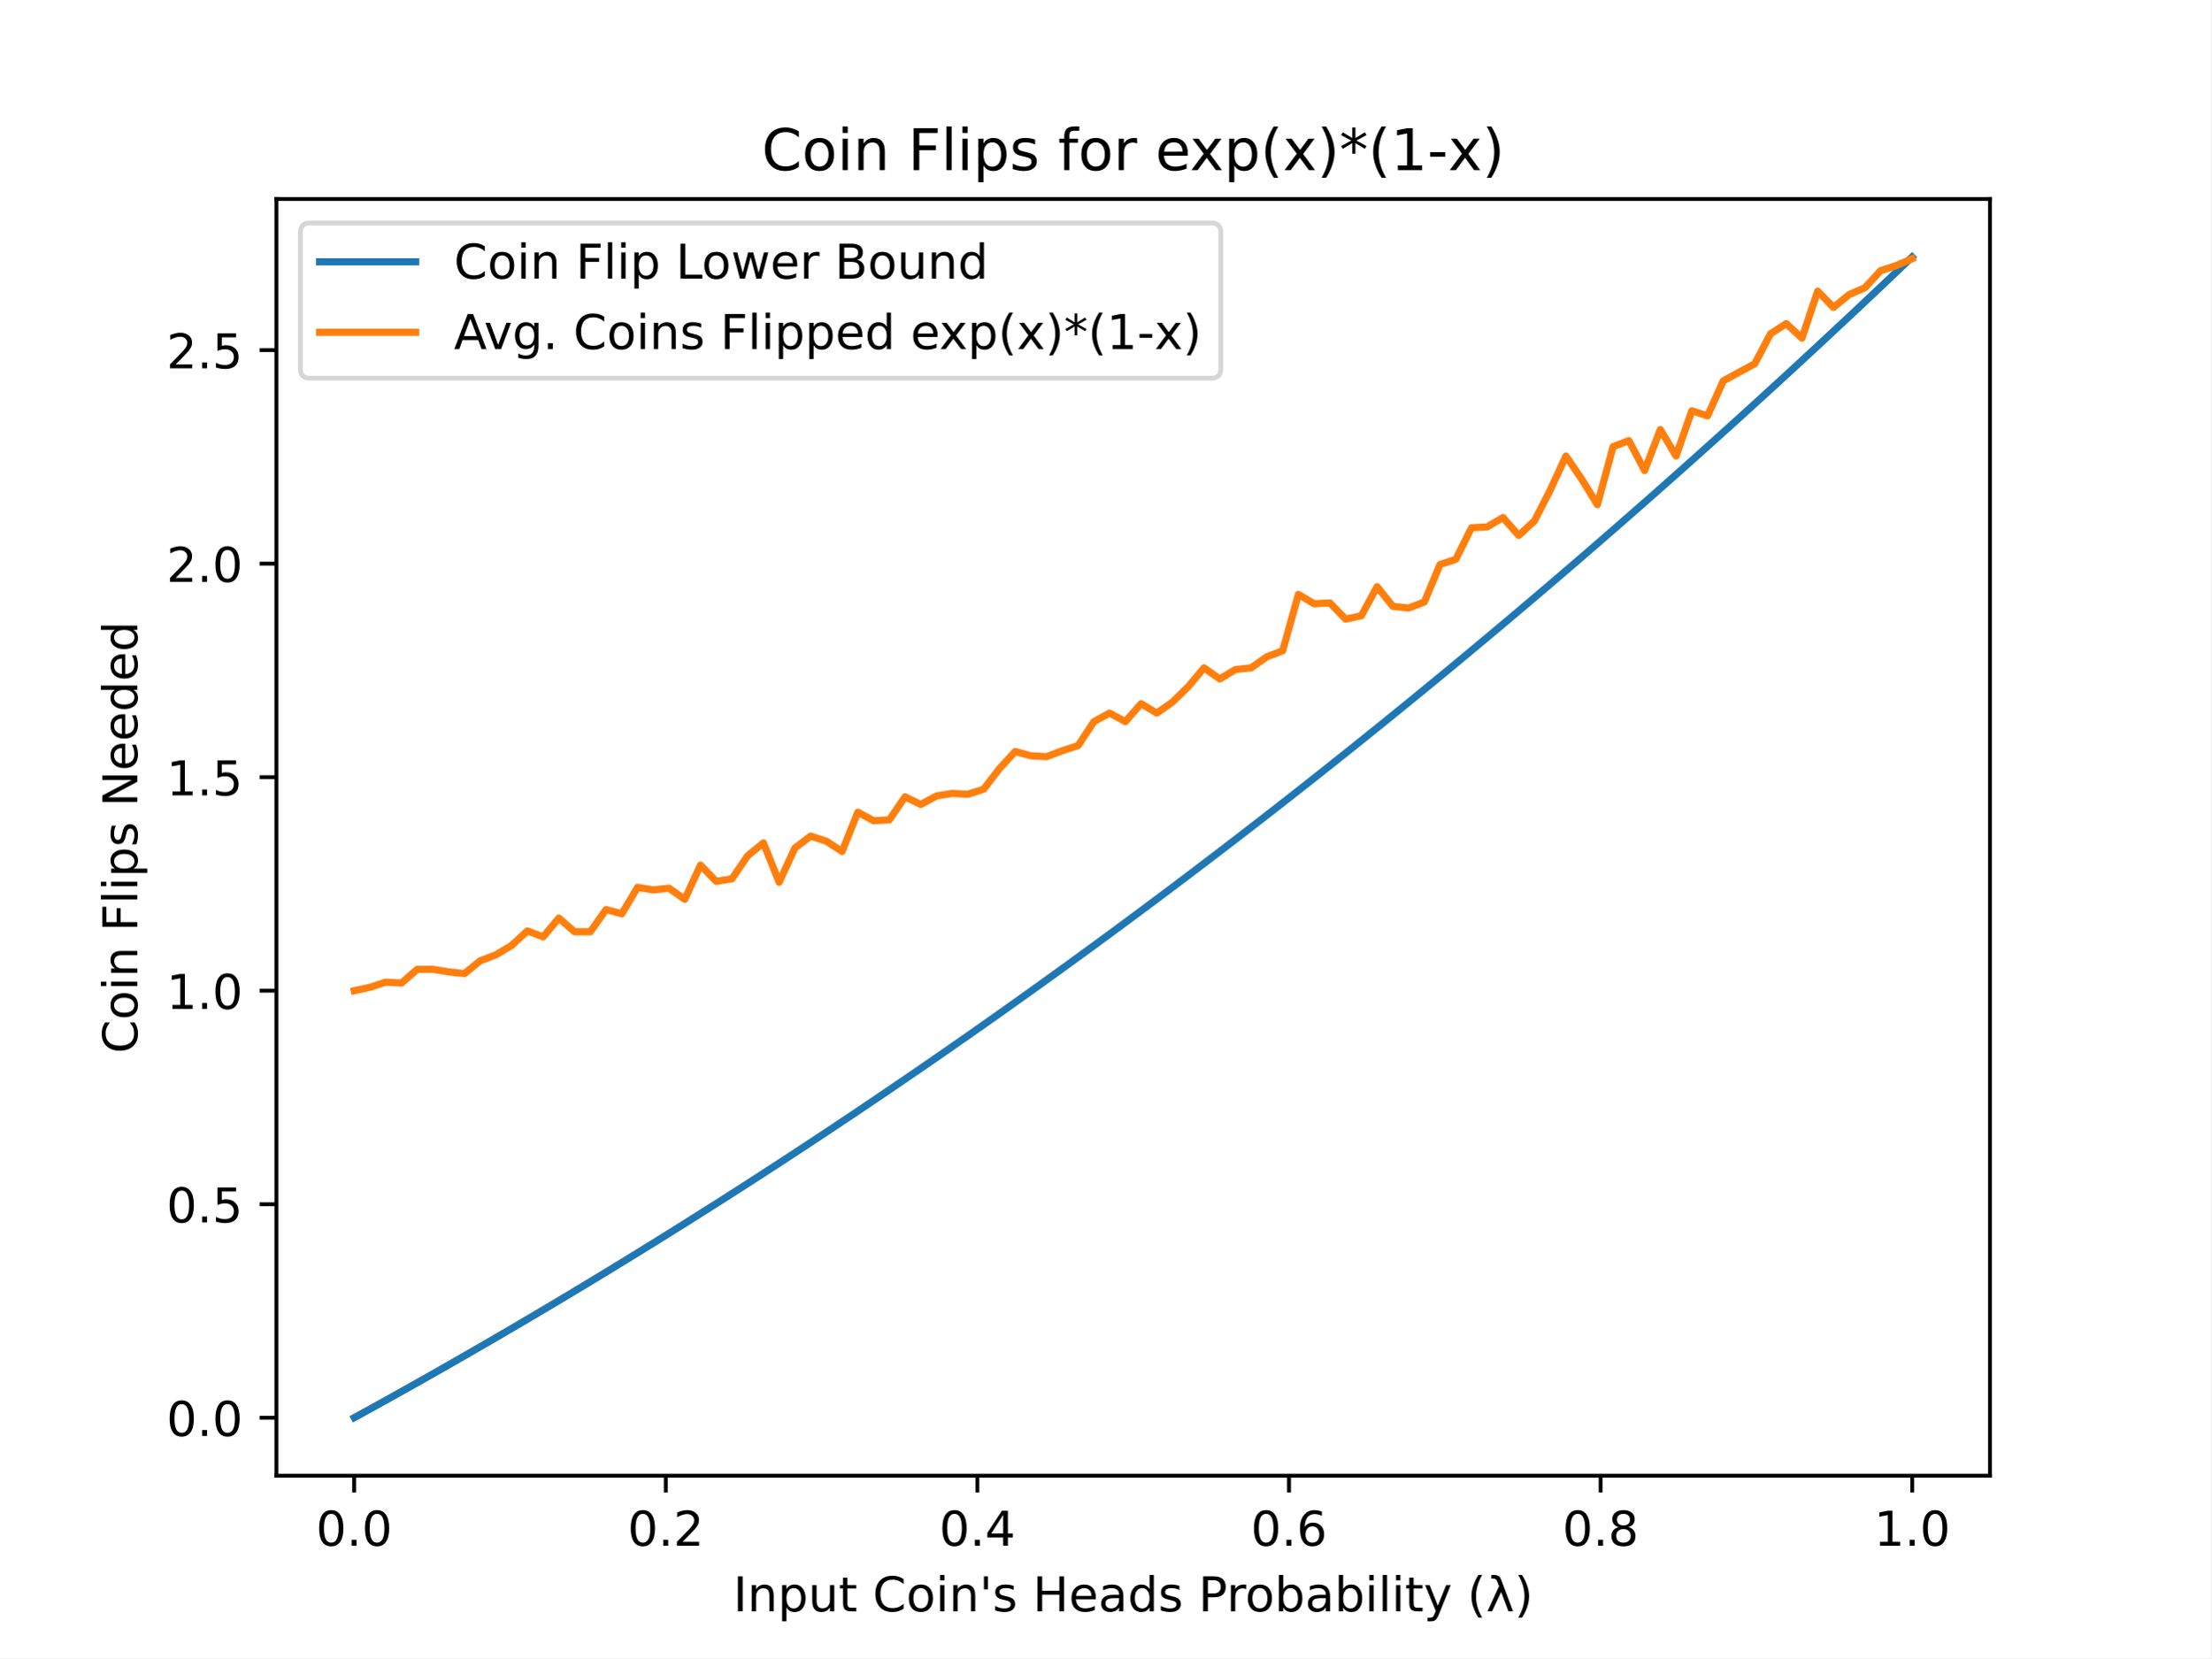
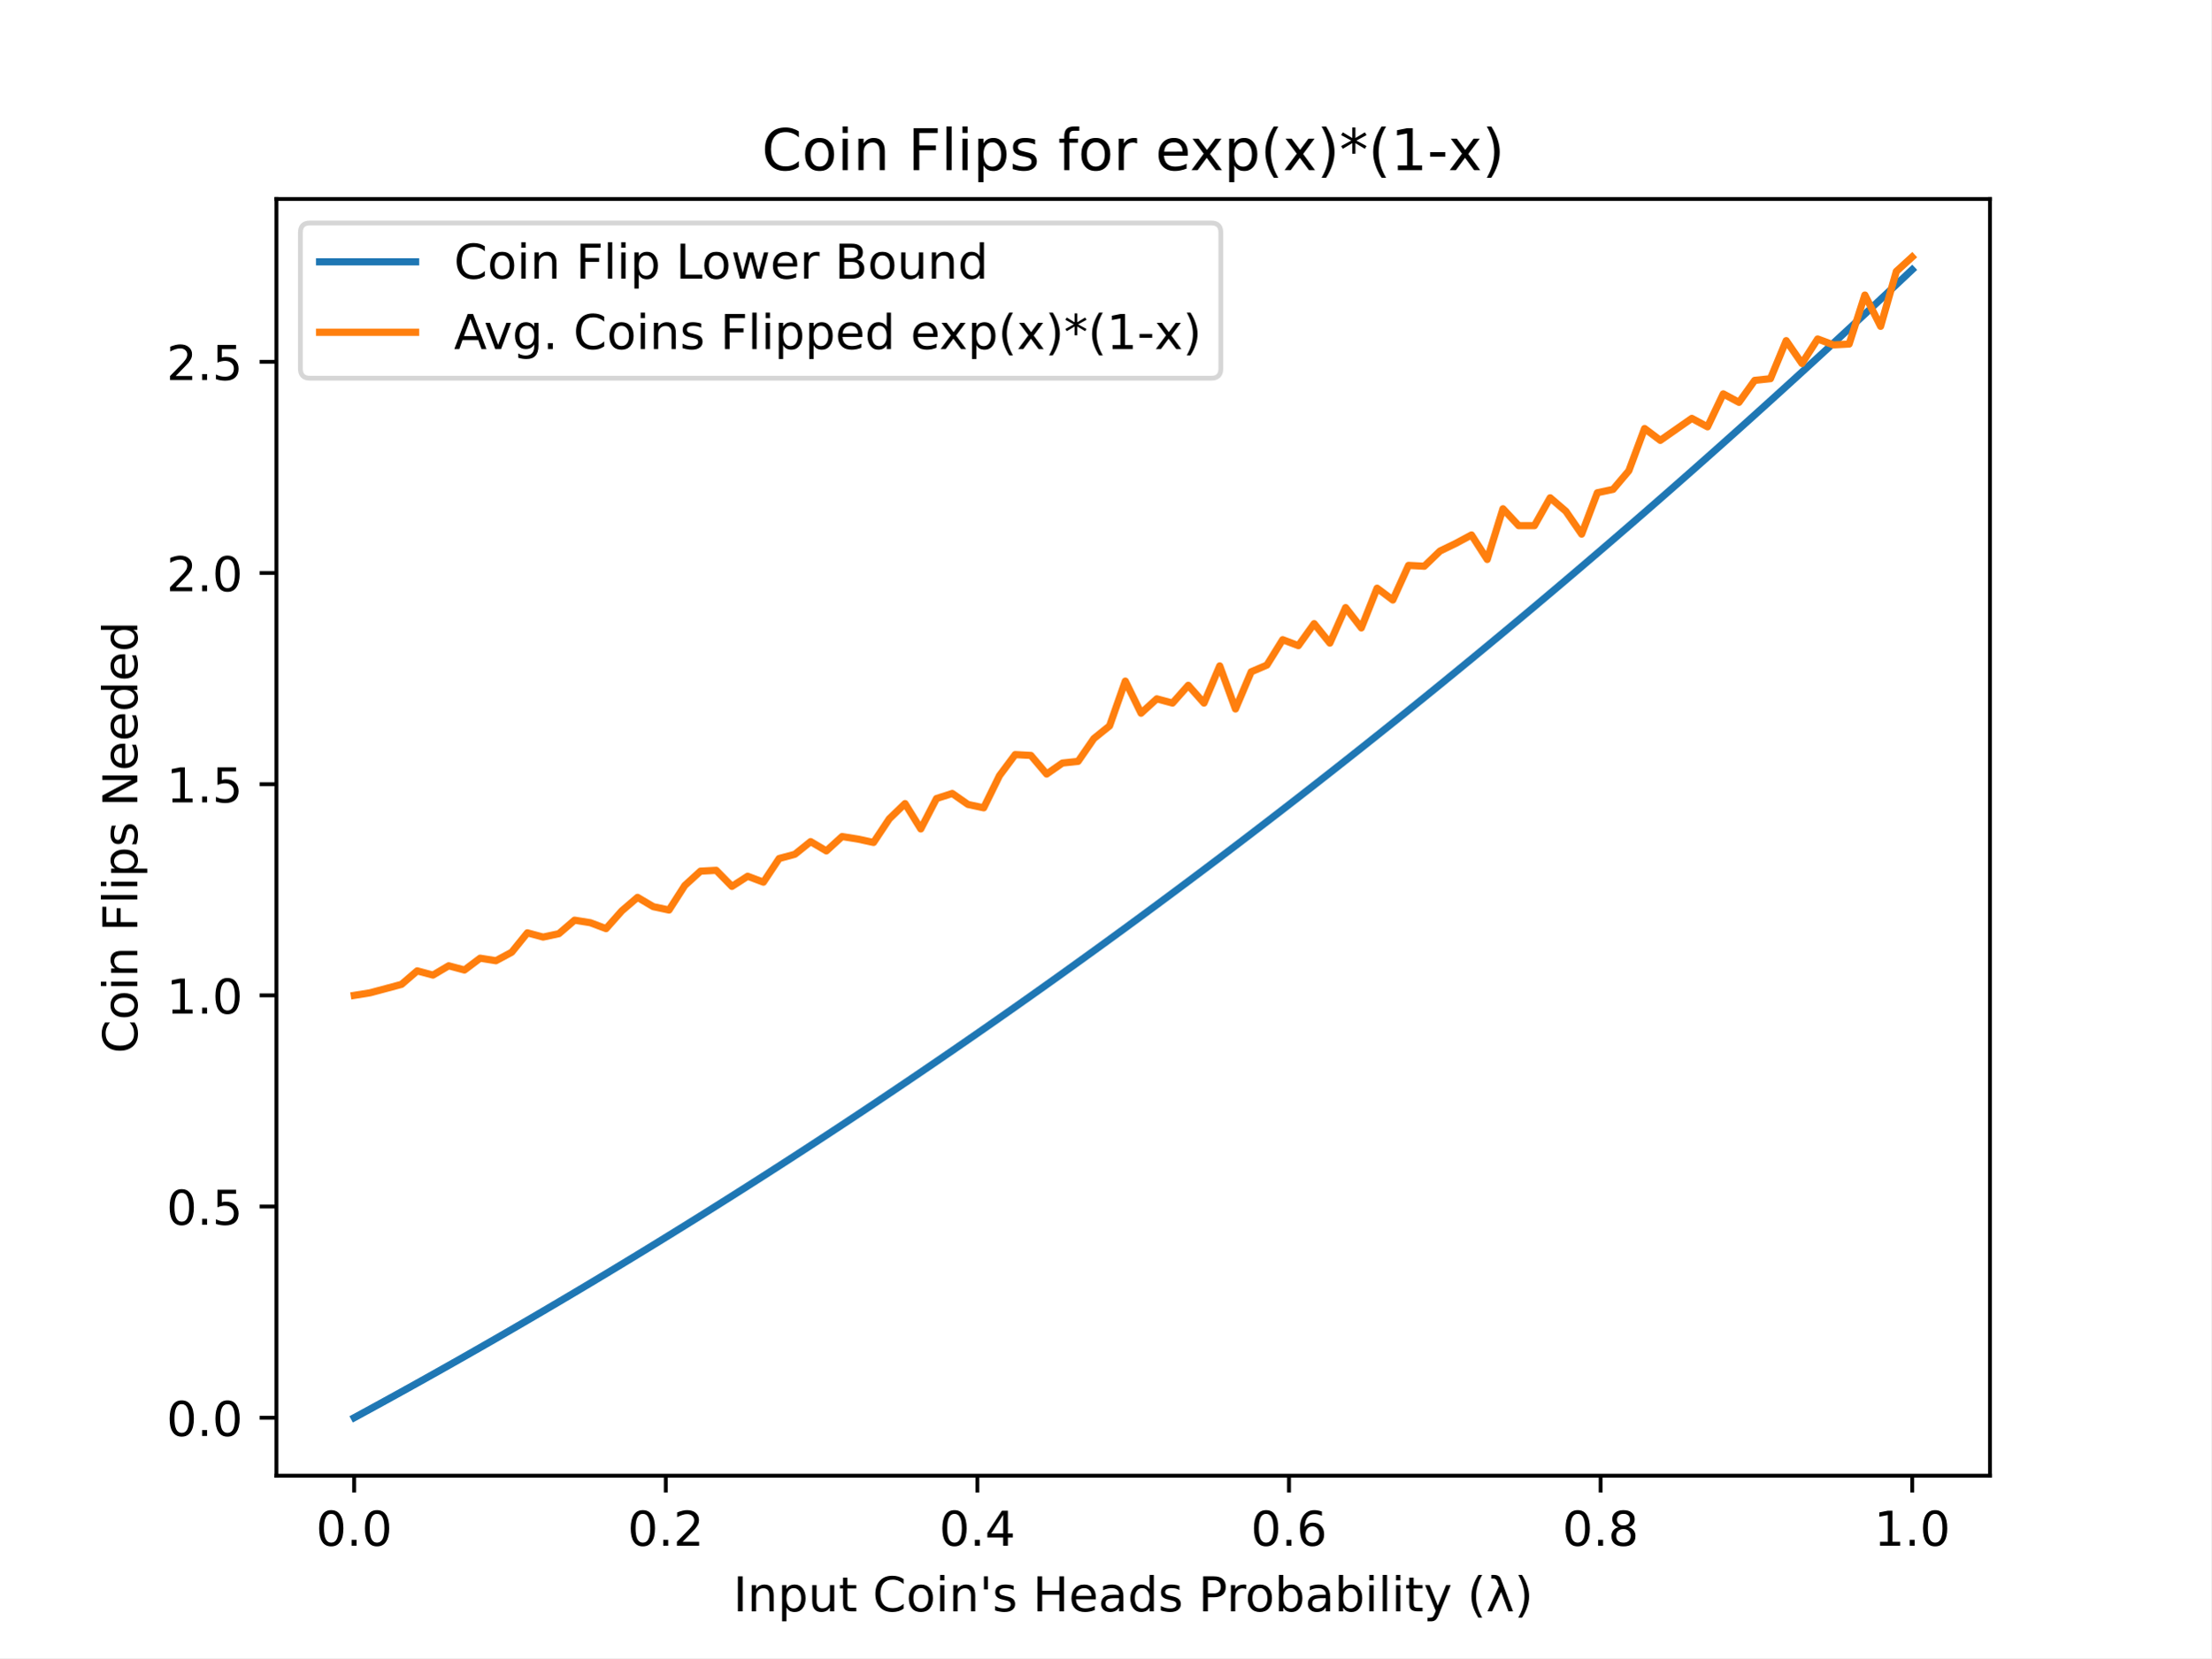
<svg xmlns="http://www.w3.org/2000/svg" xmlns:xlink="http://www.w3.org/1999/xlink" height="345.6pt" version="1.1" viewBox="0 0 460.8 345.6" width="460.8pt">
  <defs>
    <style type="text/css">
*{stroke-linecap:butt;stroke-linejoin:round;}
  </style>
  </defs>
  <g id="figure_1">
    <g id="patch_1">
      <path d="M 0 345.6  L 460.8 345.6  L 460.8 0  L 0 0  z " style="fill:#ffffff;" />
    </g>
    <g id="axes_1">
      <g id="patch_2">
        <path d="M 57.6 307.584  L 414.72 307.584  L 414.72 41.472  L 57.6 41.472  z " style="fill:#ffffff;" />
      </g>
      <g id="matplotlib.axis_1">
        <g id="xtick_1">
          <g id="line2d_1">
            <defs>
-               <path d="M 0 0  L 0 3.5  " id="m0a6b9f2a76" style="stroke:#000000;stroke-width:0.8;" />
+               <path d="M 0 0  L 0 3.5  " id="mb5b382cdd9" style="stroke:#000000;stroke-width:0.8;" />
            </defs>
            <g>
-               <use style="stroke:#000000;stroke-width:0.8;" x="73.8" xlink:href="#m0a6b9f2a76" y="307.584" />
+               <use style="stroke:#000000;stroke-width:0.8;" x="73.8" xlink:href="#mb5b382cdd9" y="307.584" />
            </g>
          </g>
          <g id="text_1">
            <text style="font-family:DejaVu Sans;font-size:10px;font-style:normal;font-weight:normal;text-anchor:middle;" transform="rotate(-0, 73.80026, 322.1824)" x="73.8" y="322.182">0.0</text>
          </g>
        </g>
        <g id="xtick_2">
          <g id="line2d_2">
            <g>
-               <use style="stroke:#000000;stroke-width:0.8;" x="138.744" xlink:href="#m0a6b9f2a76" y="307.584" />
+               <use style="stroke:#000000;stroke-width:0.8;" x="138.744" xlink:href="#mb5b382cdd9" y="307.584" />
            </g>
          </g>
          <g id="text_2">
            <text style="font-family:DejaVu Sans;font-size:10px;font-style:normal;font-weight:normal;text-anchor:middle;" transform="rotate(-0, 138.7442, 322.1824)" x="138.744" y="322.182">0.2</text>
          </g>
        </g>
        <g id="xtick_3">
          <g id="line2d_3">
            <g>
-               <use style="stroke:#000000;stroke-width:0.8;" x="203.688" xlink:href="#m0a6b9f2a76" y="307.584" />
+               <use style="stroke:#000000;stroke-width:0.8;" x="203.688" xlink:href="#mb5b382cdd9" y="307.584" />
            </g>
          </g>
          <g id="text_3">
            <text style="font-family:DejaVu Sans;font-size:10px;font-style:normal;font-weight:normal;text-anchor:middle;" transform="rotate(-0, 203.6881, 322.1824)" x="203.688" y="322.182">0.4</text>
          </g>
        </g>
        <g id="xtick_4">
          <g id="line2d_4">
            <g>
-               <use style="stroke:#000000;stroke-width:0.8;" x="268.632" xlink:href="#m0a6b9f2a76" y="307.584" />
+               <use style="stroke:#000000;stroke-width:0.8;" x="268.632" xlink:href="#mb5b382cdd9" y="307.584" />
            </g>
          </g>
          <g id="text_4">
            <text style="font-family:DejaVu Sans;font-size:10px;font-style:normal;font-weight:normal;text-anchor:middle;" transform="rotate(-0, 268.6319, 322.1824)" x="268.632" y="322.182">0.6</text>
          </g>
        </g>
        <g id="xtick_5">
          <g id="line2d_5">
            <g>
-               <use style="stroke:#000000;stroke-width:0.8;" x="333.576" xlink:href="#m0a6b9f2a76" y="307.584" />
+               <use style="stroke:#000000;stroke-width:0.8;" x="333.576" xlink:href="#mb5b382cdd9" y="307.584" />
            </g>
          </g>
          <g id="text_5">
            <text style="font-family:DejaVu Sans;font-size:10px;font-style:normal;font-weight:normal;text-anchor:middle;" transform="rotate(-0, 333.5758, 322.1824)" x="333.576" y="322.182">0.8</text>
          </g>
        </g>
        <g id="xtick_6">
          <g id="line2d_6">
            <g>
-               <use style="stroke:#000000;stroke-width:0.8;" x="398.52" xlink:href="#m0a6b9f2a76" y="307.584" />
+               <use style="stroke:#000000;stroke-width:0.8;" x="398.52" xlink:href="#mb5b382cdd9" y="307.584" />
            </g>
          </g>
          <g id="text_6">
            <text style="font-family:DejaVu Sans;font-size:10px;font-style:normal;font-weight:normal;text-anchor:middle;" transform="rotate(-0, 398.5197, 322.1824)" x="398.52" y="322.182">1.0</text>
          </g>
        </g>
        <g id="text_7">
          <text style="font-family:DejaVu Sans;font-size:10px;font-style:normal;font-weight:normal;text-anchor:middle;" transform="rotate(-0, 236.16, 335.8606)" x="236.16" y="335.861">Input Coin's Heads Probability (λ)</text>
        </g>
      </g>
      <g id="matplotlib.axis_2">
        <g id="ytick_1">
          <g id="line2d_7">
            <defs>
-               <path d="M 0 0  L -3.5 0  " id="me9d86a8d1a" style="stroke:#000000;stroke-width:0.8;" />
+               <path d="M 0 0  L -3.5 0  " id="m7b2e9b3090" style="stroke:#000000;stroke-width:0.8;" />
            </defs>
            <g>
-               <use style="stroke:#000000;stroke-width:0.8;" x="57.6" xlink:href="#me9d86a8d1a" y="295.506" />
+               <use style="stroke:#000000;stroke-width:0.8;" x="57.6" xlink:href="#m7b2e9b3090" y="295.506" />
            </g>
          </g>
          <g id="text_8">
-             <text style="font-family:DejaVu Sans;font-size:10px;font-style:normal;font-weight:normal;text-anchor:end;" transform="rotate(-0, 50.6, 299.305)" x="50.6" y="299.305">0.0</text>
+             <text style="font-family:DejaVu Sans;font-size:10px;font-style:normal;font-weight:normal;text-anchor:end;" transform="rotate(-0, 50.6, 299.3048)" x="50.6" y="299.305">0.0</text>
          </g>
        </g>
        <g id="ytick_2">
          <g id="line2d_8">
            <g>
-               <use style="stroke:#000000;stroke-width:0.8;" x="57.6" xlink:href="#me9d86a8d1a" y="250.998" />
+               <use style="stroke:#000000;stroke-width:0.8;" x="57.6" xlink:href="#m7b2e9b3090" y="251.485" />
            </g>
          </g>
          <g id="text_9">
-             <text style="font-family:DejaVu Sans;font-size:10px;font-style:normal;font-weight:normal;text-anchor:end;" transform="rotate(-0, 50.6, 254.7973)" x="50.6" y="254.797">0.5</text>
+             <text style="font-family:DejaVu Sans;font-size:10px;font-style:normal;font-weight:normal;text-anchor:end;" transform="rotate(-0, 50.6, 255.2842)" x="50.6" y="255.284">0.5</text>
          </g>
        </g>
        <g id="ytick_3">
          <g id="line2d_9">
            <g>
-               <use style="stroke:#000000;stroke-width:0.8;" x="57.6" xlink:href="#me9d86a8d1a" y="206.49" />
+               <use style="stroke:#000000;stroke-width:0.8;" x="57.6" xlink:href="#m7b2e9b3090" y="207.464" />
            </g>
          </g>
          <g id="text_10">
-             <text style="font-family:DejaVu Sans;font-size:10px;font-style:normal;font-weight:normal;text-anchor:end;" transform="rotate(-0, 50.6, 210.2897)" x="50.6" y="210.29">1.0</text>
+             <text style="font-family:DejaVu Sans;font-size:10px;font-style:normal;font-weight:normal;text-anchor:end;" transform="rotate(-0, 50.6, 211.2635)" x="50.6" y="211.263">1.0</text>
          </g>
        </g>
        <g id="ytick_4">
          <g id="line2d_10">
            <g>
-               <use style="stroke:#000000;stroke-width:0.8;" x="57.6" xlink:href="#me9d86a8d1a" y="161.983" />
+               <use style="stroke:#000000;stroke-width:0.8;" x="57.6" xlink:href="#m7b2e9b3090" y="163.444" />
            </g>
          </g>
          <g id="text_11">
-             <text style="font-family:DejaVu Sans;font-size:10px;font-style:normal;font-weight:normal;text-anchor:end;" transform="rotate(-0, 50.6, 165.782)" x="50.6" y="165.782">1.5</text>
+             <text style="font-family:DejaVu Sans;font-size:10px;font-style:normal;font-weight:normal;text-anchor:end;" transform="rotate(-0, 50.6, 167.2428)" x="50.6" y="167.243">1.5</text>
          </g>
        </g>
        <g id="ytick_5">
          <g id="line2d_11">
            <g>
-               <use style="stroke:#000000;stroke-width:0.8;" x="57.6" xlink:href="#me9d86a8d1a" y="117.475" />
+               <use style="stroke:#000000;stroke-width:0.8;" x="57.6" xlink:href="#m7b2e9b3090" y="119.423" />
            </g>
          </g>
          <g id="text_12">
-             <text style="font-family:DejaVu Sans;font-size:10px;font-style:normal;font-weight:normal;text-anchor:end;" transform="rotate(-0, 50.6, 121.2743)" x="50.6" y="121.274">2.0</text>
+             <text style="font-family:DejaVu Sans;font-size:10px;font-style:normal;font-weight:normal;text-anchor:end;" transform="rotate(-0, 50.6, 123.2221)" x="50.6" y="123.222">2.0</text>
          </g>
        </g>
        <g id="ytick_6">
          <g id="line2d_12">
            <g>
-               <use style="stroke:#000000;stroke-width:0.8;" x="57.6" xlink:href="#me9d86a8d1a" y="72.967" />
+               <use style="stroke:#000000;stroke-width:0.8;" x="57.6" xlink:href="#m7b2e9b3090" y="75.402" />
            </g>
          </g>
          <g id="text_13">
-             <text style="font-family:DejaVu Sans;font-size:10px;font-style:normal;font-weight:normal;text-anchor:end;" transform="rotate(-0, 50.6, 76.76664)" x="50.6" y="76.767">2.5</text>
+             <text style="font-family:DejaVu Sans;font-size:10px;font-style:normal;font-weight:normal;text-anchor:end;" transform="rotate(-0, 50.6, 79.20147)" x="50.6" y="79.201">2.5</text>
          </g>
        </g>
        <g id="text_14">
          <text style="font-family:DejaVu Sans;font-size:10px;font-style:normal;font-weight:normal;text-anchor:middle;" transform="rotate(-90, 28.61719, 174.528)" x="28.617" y="174.528">Coin Flips Needed</text>
        </g>
      </g>
      <g id="line2d_13">
-         <path clip-path="url(#pd44704aca3)" d="M 73.833 295.488  L 77.112 293.684  L 80.391 291.868  L 83.671 290.039  L 86.95 288.199  L 90.229 286.346  L 93.509 284.481  L 96.788 282.603  L 100.067 280.714  L 103.347 278.812  L 106.626 276.897  L 109.905 274.97  L 113.185 273.031  L 116.464 271.079  L 119.743 269.115  L 123.023 267.138  L 126.302 265.149  L 129.581 263.147  L 132.861 261.133  L 136.14 259.106  L 139.42 257.066  L 142.699 255.013  L 145.978 252.948  L 149.258 250.87  L 152.537 248.779  L 155.816 246.676  L 159.096 244.559  L 162.375 242.43  L 165.654 240.288  L 168.934 238.133  L 172.213 235.964  L 175.492 233.783  L 178.772 231.589  L 182.051 229.382  L 185.33 227.162  L 188.61 224.929  L 191.889 222.682  L 195.168 220.423  L 198.448 218.15  L 201.727 215.864  L 205.006 213.565  L 208.286 211.253  L 211.565 208.927  L 214.844 206.588  L 218.124 204.235  L 221.403 201.87  L 224.682 199.491  L 227.962 197.098  L 231.241 194.692  L 234.52 192.273  L 237.8 189.84  L 241.079 187.393  L 244.358 184.933  L 247.638 182.459  L 250.917 179.972  L 254.196 177.471  L 257.476 174.957  L 260.755 172.429  L 264.034 169.887  L 267.314 167.331  L 270.593 164.762  L 273.872 162.179  L 277.152 159.582  L 280.431 156.971  L 283.71 154.346  L 286.99 151.708  L 290.269 149.055  L 293.548 146.389  L 296.828 143.709  L 300.107 141.014  L 303.386 138.306  L 306.666 135.584  L 309.945 132.847  L 313.224 130.097  L 316.504 127.332  L 319.783 124.554  L 323.062 121.761  L 326.342 118.954  L 329.621 116.133  L 332.9 113.297  L 336.18 110.448  L 339.459 107.584  L 342.739 104.706  L 346.018 101.813  L 349.297 98.906  L 352.577 95.985  L 355.856 93.049  L 359.135 90.1  L 362.415 87.135  L 365.694 84.156  L 368.973 81.163  L 372.253 78.155  L 375.532 75.133  L 378.811 72.096  L 382.091 69.044  L 385.37 65.978  L 388.649 62.898  L 391.929 59.802  L 395.208 56.693  L 398.487 53.568  " style="fill:none;stroke:#1f77b4;stroke-linecap:square;stroke-width:1.5;" />
+         <path clip-path="url(#p1ab47c1571)" d="M 73.833 295.488  L 77.112 293.704  L 80.391 291.907  L 83.671 290.099  L 86.95 288.278  L 90.229 286.446  L 93.509 284.601  L 96.788 282.744  L 100.067 280.875  L 103.347 278.994  L 106.626 277.101  L 109.905 275.195  L 113.185 273.277  L 116.464 271.346  L 119.743 269.404  L 123.023 267.449  L 126.302 265.481  L 129.581 263.501  L 132.861 261.509  L 136.14 259.504  L 139.42 257.486  L 142.699 255.456  L 145.978 253.414  L 149.258 251.358  L 152.537 249.29  L 155.816 247.21  L 159.096 245.116  L 162.375 243.01  L 165.654 240.892  L 168.934 238.76  L 172.213 236.616  L 175.492 234.459  L 178.772 232.289  L 182.051 230.106  L 185.33 227.91  L 188.61 225.701  L 191.889 223.479  L 195.168 221.244  L 198.448 218.996  L 201.727 216.735  L 205.006 214.461  L 208.286 212.174  L 211.565 209.874  L 214.844 207.561  L 218.124 205.234  L 221.403 202.894  L 224.682 200.541  L 227.962 198.175  L 231.241 195.795  L 234.52 193.402  L 237.8 190.996  L 241.079 188.576  L 244.358 186.143  L 247.638 183.696  L 250.917 181.236  L 254.196 178.763  L 257.476 176.276  L 260.755 173.775  L 264.034 171.261  L 267.314 168.734  L 270.593 166.192  L 273.872 163.637  L 277.152 161.069  L 280.431 158.487  L 283.71 155.891  L 286.99 153.281  L 290.269 150.658  L 293.548 148.021  L 296.828 145.37  L 300.107 142.705  L 303.386 140.026  L 306.666 137.334  L 309.945 134.627  L 313.224 131.907  L 316.504 129.172  L 319.783 126.424  L 323.062 123.662  L 326.342 120.886  L 329.621 118.095  L 332.9 115.291  L 336.18 112.472  L 339.459 109.64  L 342.739 106.793  L 346.018 103.932  L 349.297 101.057  L 352.577 98.168  L 355.856 95.265  L 359.135 92.347  L 362.415 89.415  L 365.694 86.469  L 368.973 83.508  L 372.253 80.533  L 375.532 77.544  L 378.811 74.54  L 382.091 71.522  L 385.37 68.49  L 388.649 65.443  L 391.929 62.381  L 395.208 59.305  L 398.487 56.215  " style="fill:none;stroke:#1f77b4;stroke-linecap:square;stroke-width:1.5;" />
      </g>
      <g id="line2d_14">
-         <path clip-path="url(#pd44704aca3)" d="M 73.833 206.49  L 77.112 205.778  L 80.391 204.71  L 83.671 204.888  L 86.95 202.04  L 90.229 202.04  L 93.509 202.574  L 96.788 202.93  L 100.067 200.259  L 103.347 199.013  L 106.626 197.055  L 109.905 194.028  L 113.185 195.275  L 116.464 191.358  L 119.743 194.206  L 123.023 194.206  L 126.302 189.578  L 129.581 190.468  L 132.861 184.949  L 136.14 185.483  L 139.42 185.127  L 142.699 187.441  L 145.978 180.32  L 149.258 183.703  L 152.537 183.168  L 155.816 178.362  L 159.096 175.691  L 162.375 183.881  L 165.654 176.759  L 168.934 174.267  L 172.213 175.335  L 175.492 177.471  L 178.772 169.282  L 182.051 171.062  L 185.33 170.884  L 188.61 166.077  L 191.889 167.68  L 195.168 165.899  L 198.448 165.365  L 201.727 165.543  L 205.006 164.475  L 208.286 160.202  L 211.565 156.642  L 214.844 157.532  L 218.124 157.71  L 221.403 156.464  L 224.682 155.396  L 227.962 150.411  L 231.241 148.63  L 234.52 150.411  L 237.8 146.672  L 241.079 148.63  L 244.358 146.316  L 247.638 143.112  L 250.917 139.195  L 254.196 141.509  L 257.476 139.551  L 260.755 139.195  L 264.034 136.88  L 267.314 135.634  L 270.593 123.884  L 273.872 125.843  L 277.152 125.665  L 280.431 129.047  L 283.71 128.335  L 286.99 122.282  L 290.269 126.377  L 293.548 126.733  L 296.828 125.486  L 300.107 117.653  L 303.386 116.585  L 306.666 109.998  L 309.945 109.82  L 313.224 107.861  L 316.504 111.6  L 319.783 108.574  L 323.062 102.164  L 326.342 95.043  L 329.621 99.85  L 332.9 105.191  L 336.18 93.085  L 339.459 91.839  L 342.739 98.07  L 346.018 89.524  L 349.297 95.043  L 352.577 85.608  L 355.856 86.676  L 359.135 79.377  L 362.415 77.596  L 365.694 75.816  L 368.973 69.585  L 372.253 67.448  L 375.532 70.475  L 378.811 60.683  L 382.091 64.066  L 385.37 61.395  L 388.649 59.971  L 391.929 56.411  L 395.208 55.342  L 398.487 53.918  " style="fill:none;stroke:#ff7f0e;stroke-linecap:square;stroke-width:1.5;" />
+         <path clip-path="url(#p1ab47c1571)" d="M 73.833 207.464  L 77.112 206.936  L 80.391 206.056  L 83.671 205.175  L 86.95 202.358  L 90.229 203.238  L 93.509 201.301  L 96.788 202.182  L 100.067 199.717  L 103.347 200.245  L 106.626 198.484  L 109.905 194.434  L 113.185 195.315  L 116.464 194.61  L 119.743 191.793  L 123.023 192.321  L 126.302 193.554  L 129.581 189.856  L 132.861 187.039  L 136.14 188.976  L 139.42 189.68  L 142.699 184.574  L 145.978 181.58  L 149.258 181.404  L 152.537 184.75  L 155.816 182.637  L 159.096 183.869  L 162.375 178.939  L 165.654 178.058  L 168.934 175.417  L 172.213 177.354  L 175.492 174.361  L 178.772 174.889  L 182.051 175.593  L 185.33 170.663  L 188.61 167.493  L 191.889 172.776  L 195.168 166.437  L 198.448 165.381  L 201.727 167.67  L 205.006 168.374  L 208.286 161.683  L 211.565 157.281  L 214.844 157.457  L 218.124 161.331  L 221.403 159.042  L 224.682 158.689  L 227.962 153.935  L 231.241 151.294  L 234.52 141.962  L 237.8 148.653  L 241.079 145.659  L 244.358 146.54  L 247.638 142.842  L 250.917 146.54  L 254.196 138.792  L 257.476 147.772  L 260.755 140.025  L 264.034 138.616  L 267.314 133.333  L 270.593 134.566  L 273.872 129.988  L 277.152 134.038  L 280.431 126.642  L 283.71 130.868  L 286.99 122.592  L 290.269 125.058  L 293.548 117.838  L 296.828 118.014  L 300.107 114.845  L 303.386 113.26  L 306.666 111.499  L 309.945 116.606  L 313.224 106.041  L 316.504 109.562  L 319.783 109.562  L 323.062 103.752  L 326.342 106.569  L 329.621 111.323  L 332.9 102.695  L 336.18 101.991  L 339.459 98.117  L 342.739 89.313  L 346.018 91.778  L 349.297 89.489  L 352.577 87.2  L 355.856 88.961  L 359.135 82.093  L 362.415 83.854  L 365.694 79.276  L 368.973 78.924  L 372.253 71  L 375.532 75.754  L 378.811 70.648  L 382.091 71.881  L 385.37 71.705  L 388.649 61.492  L 391.929 68.007  L 395.208 56.561  L 398.487 53.568  " style="fill:none;stroke:#ff7f0e;stroke-linecap:square;stroke-width:1.5;" />
      </g>
      <g id="patch_3">
        <path d="M 57.6 307.584  L 57.6 41.472  " style="fill:none;stroke:#000000;stroke-linecap:square;stroke-linejoin:miter;stroke-width:0.8;" />
      </g>
      <g id="patch_4">
        <path d="M 414.72 307.584  L 414.72 41.472  " style="fill:none;stroke:#000000;stroke-linecap:square;stroke-linejoin:miter;stroke-width:0.8;" />
      </g>
      <g id="patch_5">
        <path d="M 57.6 307.584  L 414.72 307.584  " style="fill:none;stroke:#000000;stroke-linecap:square;stroke-linejoin:miter;stroke-width:0.8;" />
      </g>
      <g id="patch_6">
        <path d="M 57.6 41.472  L 414.72 41.472  " style="fill:none;stroke:#000000;stroke-linecap:square;stroke-linejoin:miter;stroke-width:0.8;" />
      </g>
      <g id="text_15">
        <text style="font-family:DejaVu Sans;font-size:12px;font-style:normal;font-weight:normal;text-anchor:middle;" transform="rotate(-0, 236.16, 35.472)" x="236.16" y="35.472">Coin Flips for exp(x)*(1-x)</text>
      </g>
      <g id="legend_1">
        <g id="patch_7">
          <path d="M 64.6 78.828  L 252.425 78.828  Q 254.425 78.828 254.425 76.828  L 254.425 48.472  Q 254.425 46.472 252.425 46.472  L 64.6 46.472  Q 62.6 46.472 62.6 48.472  L 62.6 76.828  Q 62.6 78.828 64.6 78.828  z " style="fill:#ffffff;opacity:0.8;stroke:#cccccc;stroke-linejoin:miter;" />
        </g>
        <g id="line2d_15">
          <path d="M 66.6 54.57  L 86.6 54.57  " style="fill:none;stroke:#1f77b4;stroke-linecap:square;stroke-width:1.5;" />
        </g>
        <g id="line2d_16" />
        <g id="text_16">
          <text style="font-family:DejaVu Sans;font-size:10px;font-style:normal;font-weight:normal;text-anchor:start;" transform="rotate(-0, 94.6, 58.07044)" x="94.6" y="58.07">Coin Flip Lower Bound</text>
        </g>
        <g id="line2d_17">
          <path d="M 66.6 69.249  L 86.6 69.249  " style="fill:none;stroke:#ff7f0e;stroke-linecap:square;stroke-width:1.5;" />
        </g>
        <g id="line2d_18" />
        <g id="text_17">
          <text style="font-family:DejaVu Sans;font-size:10px;font-style:normal;font-weight:normal;text-anchor:start;" transform="rotate(-0, 94.6, 72.74856)" x="94.6" y="72.749">Avg. Coins Flipped exp(x)*(1-x)</text>
        </g>
      </g>
    </g>
  </g>
  <defs>
-     <clipPath id="pd44704aca3">
+     <clipPath id="p1ab47c1571">
      <rect height="266.112" width="357.12" x="57.6" y="41.472" />
    </clipPath>
  </defs>
</svg>
